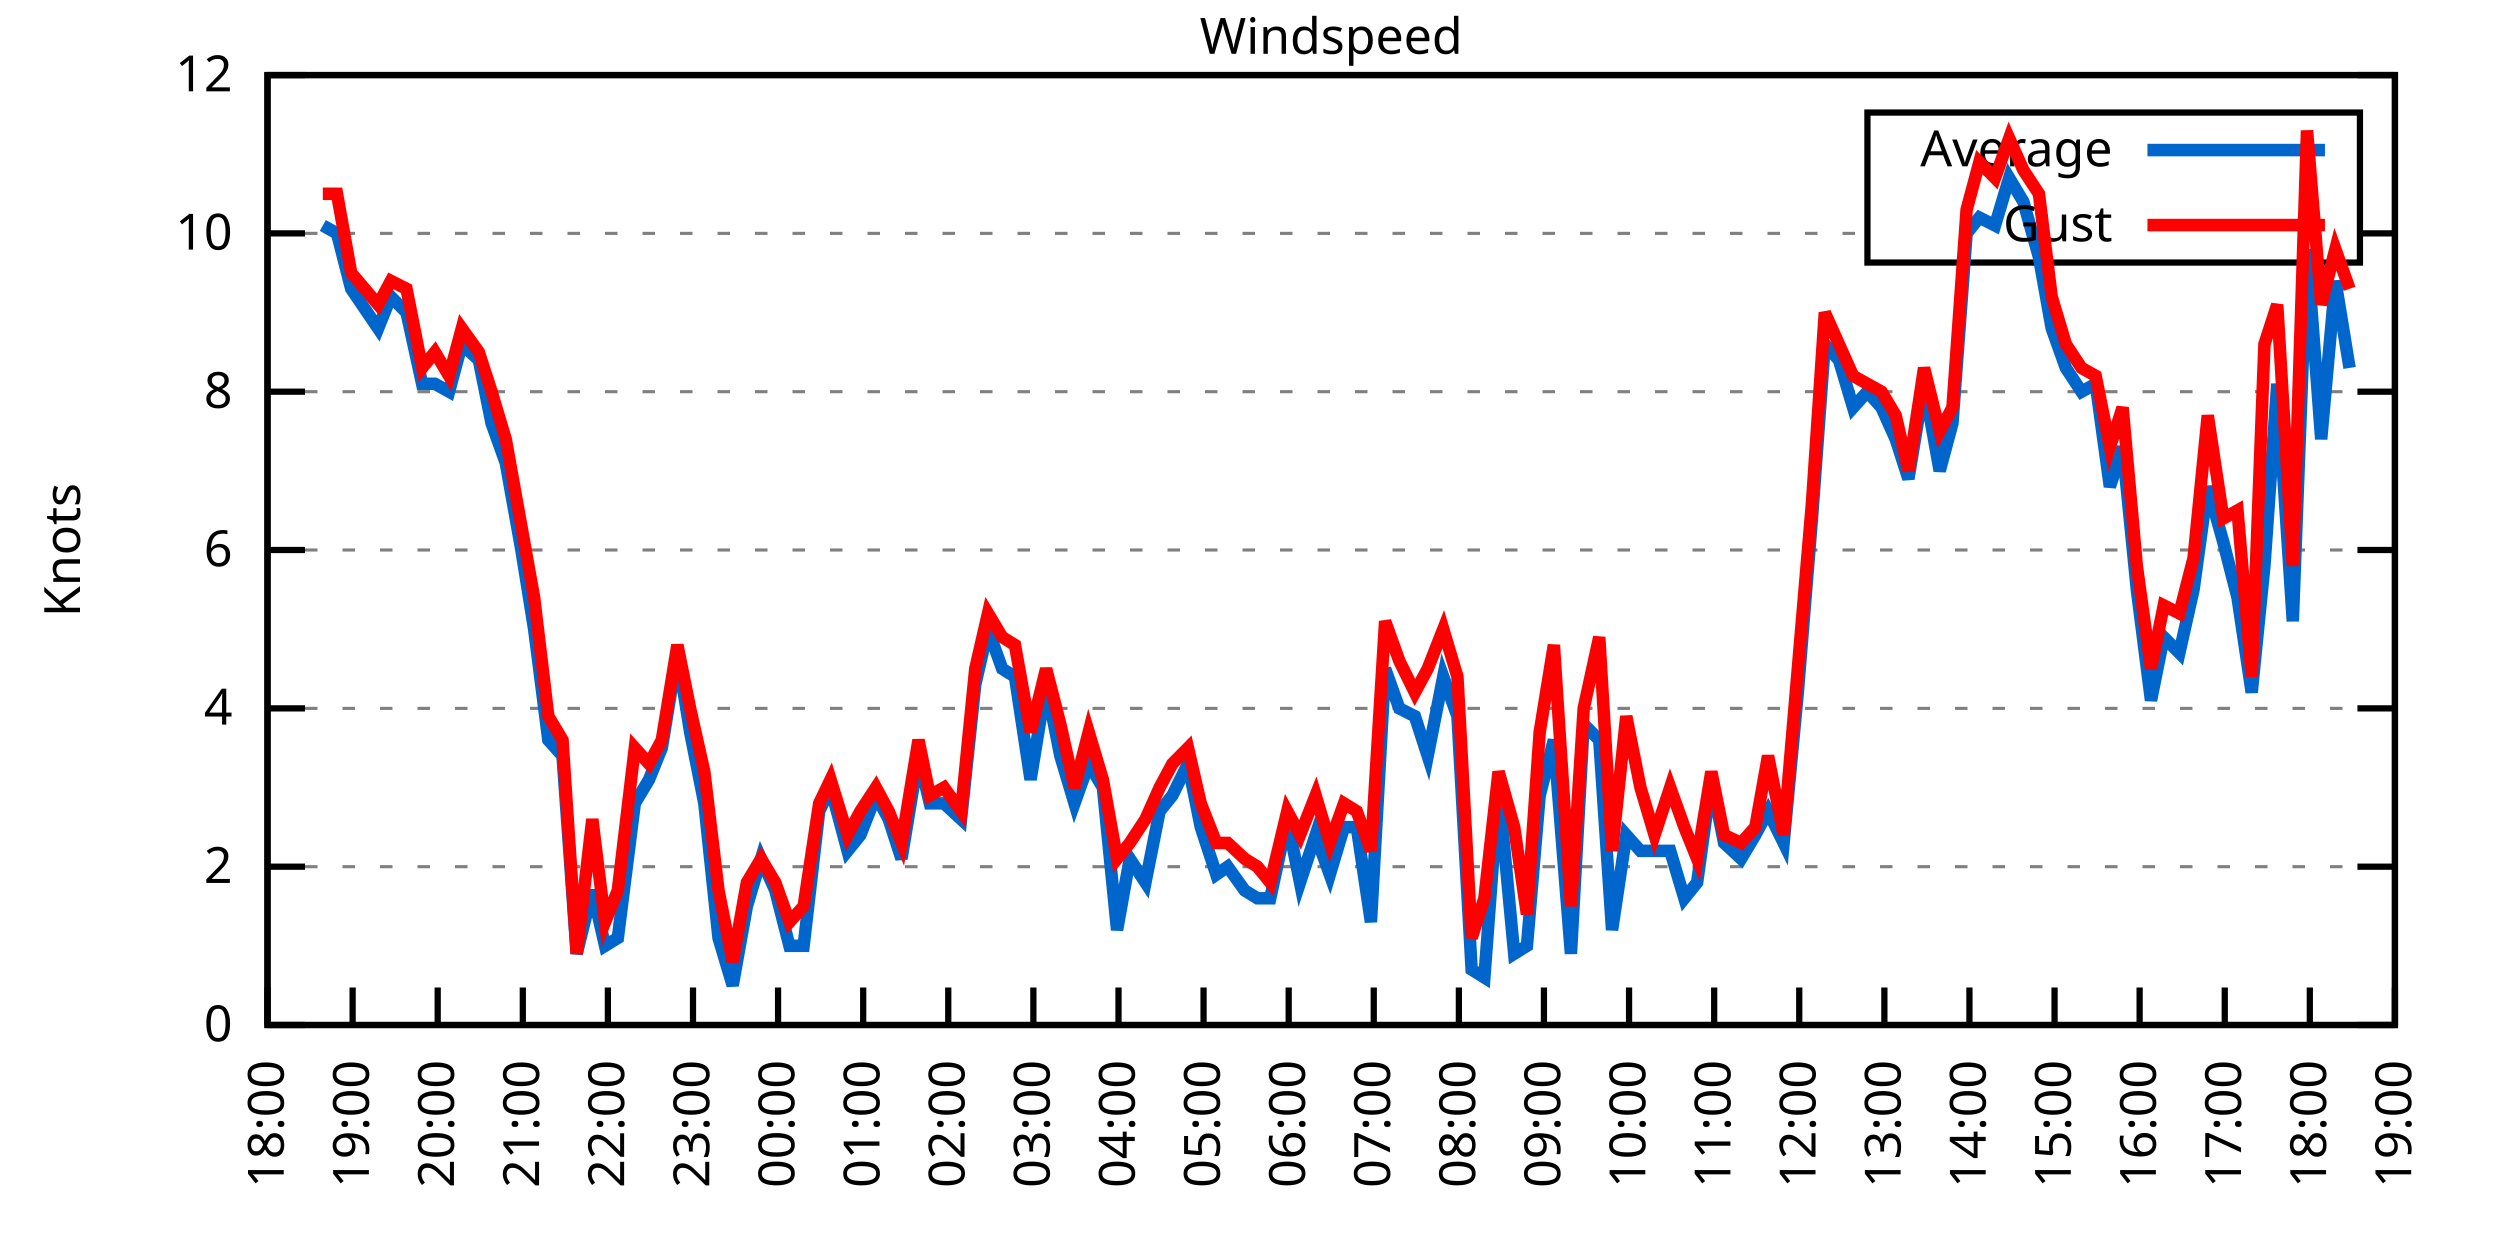
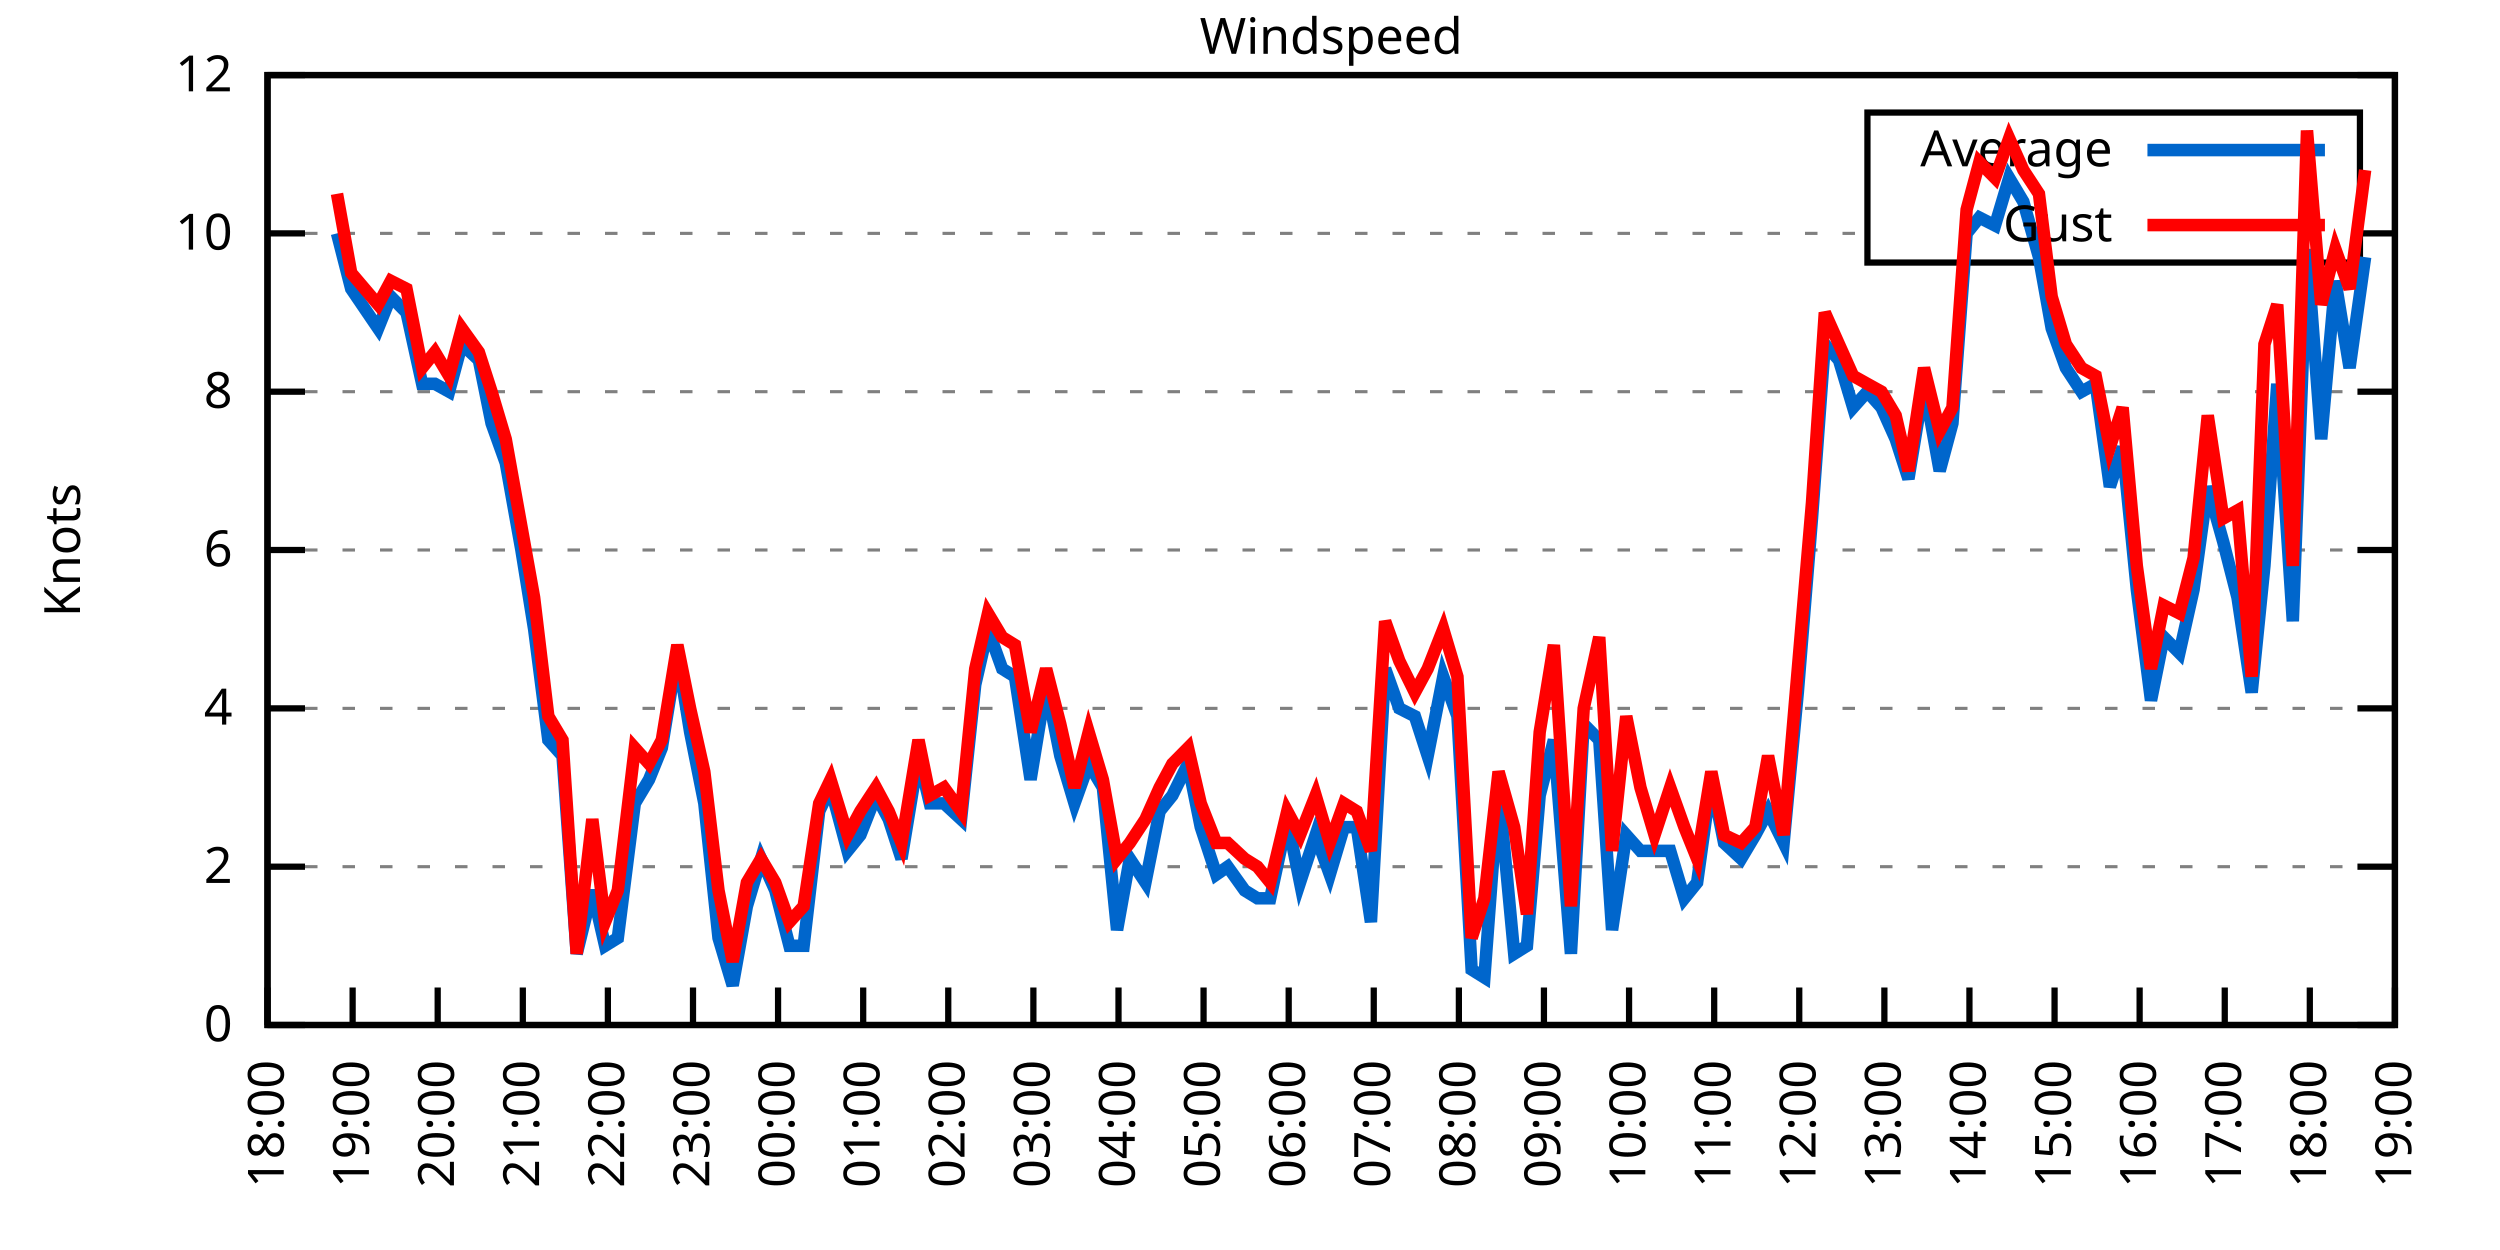
<svg xmlns="http://www.w3.org/2000/svg" xmlns:xlink="http://www.w3.org/1999/xlink" width="400" height="200" viewBox="0 0 400 200">
  <g id="gnuplot_canvas">
    <rect x="0" y="0" width="400" height="200" fill="none" />
    <defs>
      <circle id="gpDot" r="0.5" stroke-width="0.5" stroke="currentColor" />
      <path id="gpPt0" stroke-width="0.333" stroke="currentColor" d="M-1,0 h2 M0,-1 v2" />
      <path id="gpPt1" stroke-width="0.333" stroke="currentColor" d="M-1,-1 L1,1 M1,-1 L-1,1" />
      <path id="gpPt2" stroke-width="0.333" stroke="currentColor" d="M-1,0 L1,0 M0,-1 L0,1 M-1,-1 L1,1 M-1,1 L1,-1" />
      <rect id="gpPt3" stroke-width="0.333" stroke="currentColor" x="-1" y="-1" width="2" height="2" />
      <rect id="gpPt4" stroke-width="0.333" stroke="currentColor" fill="currentColor" x="-1" y="-1" width="2" height="2" />
      <circle id="gpPt5" stroke-width="0.333" stroke="currentColor" cx="0" cy="0" r="1" />
      <use xlink:href="#gpPt5" id="gpPt6" fill="currentColor" stroke="none" />
      <path id="gpPt7" stroke-width="0.333" stroke="currentColor" d="M0,-1.33 L-1.33,0.67 L1.33,0.67 z" />
      <use xlink:href="#gpPt7" id="gpPt8" fill="currentColor" stroke="none" />
      <use xlink:href="#gpPt7" id="gpPt9" stroke="currentColor" transform="rotate(180)" />
      <use xlink:href="#gpPt9" id="gpPt10" fill="currentColor" stroke="none" />
      <use xlink:href="#gpPt3" id="gpPt11" stroke="currentColor" transform="rotate(45)" />
      <use xlink:href="#gpPt11" id="gpPt12" fill="currentColor" stroke="none" />
      <path id="gpPt13" stroke-width="0.333" stroke="currentColor" d="M0,1.330 L1.265,0.411 L0.782,-1.067 L-0.782,-1.076 L-1.265,0.411 z" />
      <use xlink:href="#gpPt13" id="gpPt14" fill="currentColor" stroke="none" />
      <filter id="textbox" filterUnits="objectBoundingBox" x="0" y="0" height="1" width="1">
        <feFlood flood-color="white" flood-opacity="1" result="bgnd" />
        <feComposite in="SourceGraphic" in2="bgnd" operator="atop" />
      </filter>
      <filter id="greybox" filterUnits="objectBoundingBox" x="0" y="0" height="1" width="1">
        <feFlood flood-color="lightgrey" flood-opacity="1" result="grey" />
        <feComposite in="SourceGraphic" in2="grey" operator="atop" />
      </filter>
    </defs>
    <g fill="none" color="white" stroke="currentColor" stroke-width="1.00" stroke-linecap="butt" stroke-linejoin="miter">
</g>
    <g fill="none" color="black" stroke="currentColor" stroke-width="1.00" stroke-linecap="butt" stroke-linejoin="miter">
      <g stroke="none" shape-rendering="crispEdges">
        <polygon fill="rgb(255, 255, 255)" points="42.80,164.00 383.18,164.00 383.18,12.02 42.80,12.02 " />
      </g>
    </g>
    <g fill="none" color="black" stroke="currentColor" stroke-width="1.00" stroke-linecap="butt" stroke-linejoin="miter">
</g>
    <g fill="none" color="black" stroke="black" stroke-width="0.50" stroke-linecap="butt" stroke-linejoin="miter">
</g>
    <g fill="none" color="gray" stroke="currentColor" stroke-width="0.50" stroke-linecap="butt" stroke-linejoin="miter">
      <path stroke="gray" stroke-dasharray="2,4" class="gridline" d="M42.80,164.00 L383.19,164.00  " />
    </g>
    <g fill="none" color="gray" stroke="gray" stroke-width="1.00" stroke-linecap="butt" stroke-linejoin="miter">
</g>
    <g fill="none" color="black" stroke="currentColor" stroke-width="1.00" stroke-linecap="butt" stroke-linejoin="miter">
      <path stroke="black" d="M42.80,164.00 L48.80,164.00 M383.19,164.00 L377.19,164.00  " />
      <g transform="translate(37.20,166.60)" stroke="none" fill="black" font-family="Sans" font-size="8.00" text-anchor="end">
        <text>
          <tspan font-family="Sans"> 0</tspan>
        </text>
      </g>
    </g>
    <g fill="none" color="black" stroke="currentColor" stroke-width="1.00" stroke-linecap="butt" stroke-linejoin="miter">
</g>
    <g fill="none" color="black" stroke="black" stroke-width="0.50" stroke-linecap="butt" stroke-linejoin="miter">
</g>
    <g fill="none" color="gray" stroke="currentColor" stroke-width="0.50" stroke-linecap="butt" stroke-linejoin="miter">
      <path stroke="gray" stroke-dasharray="2,4" class="gridline" d="M42.80,138.67 L383.19,138.67  " />
    </g>
    <g fill="none" color="gray" stroke="gray" stroke-width="1.00" stroke-linecap="butt" stroke-linejoin="miter">
</g>
    <g fill="none" color="black" stroke="currentColor" stroke-width="1.00" stroke-linecap="butt" stroke-linejoin="miter">
      <path stroke="black" d="M42.80,138.67 L48.80,138.67 M383.19,138.67 L377.19,138.67  " />
      <g transform="translate(37.20,141.27)" stroke="none" fill="black" font-family="Sans" font-size="8.00" text-anchor="end">
        <text>
          <tspan font-family="Sans"> 2</tspan>
        </text>
      </g>
    </g>
    <g fill="none" color="black" stroke="currentColor" stroke-width="1.00" stroke-linecap="butt" stroke-linejoin="miter">
</g>
    <g fill="none" color="black" stroke="black" stroke-width="0.50" stroke-linecap="butt" stroke-linejoin="miter">
</g>
    <g fill="none" color="gray" stroke="currentColor" stroke-width="0.50" stroke-linecap="butt" stroke-linejoin="miter">
      <path stroke="gray" stroke-dasharray="2,4" class="gridline" d="M42.80,113.34 L383.19,113.34  " />
    </g>
    <g fill="none" color="gray" stroke="gray" stroke-width="1.00" stroke-linecap="butt" stroke-linejoin="miter">
</g>
    <g fill="none" color="black" stroke="currentColor" stroke-width="1.00" stroke-linecap="butt" stroke-linejoin="miter">
      <path stroke="black" d="M42.80,113.34 L48.80,113.34 M383.19,113.34 L377.19,113.34  " />
      <g transform="translate(37.20,115.94)" stroke="none" fill="black" font-family="Sans" font-size="8.00" text-anchor="end">
        <text>
          <tspan font-family="Sans"> 4</tspan>
        </text>
      </g>
    </g>
    <g fill="none" color="black" stroke="currentColor" stroke-width="1.00" stroke-linecap="butt" stroke-linejoin="miter">
</g>
    <g fill="none" color="black" stroke="black" stroke-width="0.50" stroke-linecap="butt" stroke-linejoin="miter">
</g>
    <g fill="none" color="gray" stroke="currentColor" stroke-width="0.50" stroke-linecap="butt" stroke-linejoin="miter">
      <path stroke="gray" stroke-dasharray="2,4" class="gridline" d="M42.80,88.00 L383.19,88.00  " />
    </g>
    <g fill="none" color="gray" stroke="gray" stroke-width="1.00" stroke-linecap="butt" stroke-linejoin="miter">
</g>
    <g fill="none" color="black" stroke="currentColor" stroke-width="1.00" stroke-linecap="butt" stroke-linejoin="miter">
      <path stroke="black" d="M42.80,88.00 L48.80,88.00 M383.19,88.00 L377.19,88.00  " />
      <g transform="translate(37.20,90.60)" stroke="none" fill="black" font-family="Sans" font-size="8.00" text-anchor="end">
        <text>
          <tspan font-family="Sans"> 6</tspan>
        </text>
      </g>
    </g>
    <g fill="none" color="black" stroke="currentColor" stroke-width="1.00" stroke-linecap="butt" stroke-linejoin="miter">
</g>
    <g fill="none" color="black" stroke="black" stroke-width="0.50" stroke-linecap="butt" stroke-linejoin="miter">
</g>
    <g fill="none" color="gray" stroke="currentColor" stroke-width="0.50" stroke-linecap="butt" stroke-linejoin="miter">
      <path stroke="gray" stroke-dasharray="2,4" class="gridline" d="M42.80,62.67 L383.19,62.67  " />
    </g>
    <g fill="none" color="gray" stroke="gray" stroke-width="1.00" stroke-linecap="butt" stroke-linejoin="miter">
</g>
    <g fill="none" color="black" stroke="currentColor" stroke-width="1.00" stroke-linecap="butt" stroke-linejoin="miter">
      <path stroke="black" d="M42.80,62.67 L48.80,62.67 M383.19,62.67 L377.19,62.67  " />
      <g transform="translate(37.20,65.27)" stroke="none" fill="black" font-family="Sans" font-size="8.00" text-anchor="end">
        <text>
          <tspan font-family="Sans"> 8</tspan>
        </text>
      </g>
    </g>
    <g fill="none" color="black" stroke="currentColor" stroke-width="1.00" stroke-linecap="butt" stroke-linejoin="miter">
</g>
    <g fill="none" color="black" stroke="black" stroke-width="0.50" stroke-linecap="butt" stroke-linejoin="miter">
</g>
    <g fill="none" color="gray" stroke="currentColor" stroke-width="0.50" stroke-linecap="butt" stroke-linejoin="miter">
      <path stroke="gray" stroke-dasharray="2,4" class="gridline" d="M42.80,37.34 L298.79,37.34 M377.59,37.34 L383.19,37.34  " />
    </g>
    <g fill="none" color="gray" stroke="gray" stroke-width="1.00" stroke-linecap="butt" stroke-linejoin="miter">
</g>
    <g fill="none" color="black" stroke="currentColor" stroke-width="1.00" stroke-linecap="butt" stroke-linejoin="miter">
      <path stroke="black" d="M42.80,37.34 L48.80,37.34 M383.19,37.34 L377.19,37.34  " />
      <g transform="translate(37.20,39.94)" stroke="none" fill="black" font-family="Sans" font-size="8.00" text-anchor="end">
        <text>
          <tspan font-family="Sans"> 10</tspan>
        </text>
      </g>
    </g>
    <g fill="none" color="black" stroke="currentColor" stroke-width="1.00" stroke-linecap="butt" stroke-linejoin="miter">
</g>
    <g fill="none" color="black" stroke="black" stroke-width="0.50" stroke-linecap="butt" stroke-linejoin="miter">
</g>
    <g fill="none" color="gray" stroke="currentColor" stroke-width="0.50" stroke-linecap="butt" stroke-linejoin="miter">
      <path stroke="gray" stroke-dasharray="2,4" class="gridline" d="M42.80,12.01 L383.19,12.01  " />
    </g>
    <g fill="none" color="gray" stroke="gray" stroke-width="1.00" stroke-linecap="butt" stroke-linejoin="miter">
</g>
    <g fill="none" color="black" stroke="currentColor" stroke-width="1.00" stroke-linecap="butt" stroke-linejoin="miter">
      <path stroke="black" d="M42.80,12.01 L48.80,12.01 M383.19,12.01 L377.19,12.01  " />
      <g transform="translate(37.20,14.61)" stroke="none" fill="black" font-family="Sans" font-size="8.00" text-anchor="end">
        <text>
          <tspan font-family="Sans"> 12</tspan>
        </text>
      </g>
    </g>
    <g fill="none" color="black" stroke="currentColor" stroke-width="1.00" stroke-linecap="butt" stroke-linejoin="miter">
      <path stroke="black" d="M42.80,164.00 L42.80,158.00  " />
      <g transform="translate(45.40,169.60) rotate(270.00)" stroke="none" fill="black" font-family="Sans" font-size="8.00" text-anchor="end">
        <text>
          <tspan font-family="Sans">18:00</tspan>
        </text>
      </g>
    </g>
    <g fill="none" color="black" stroke="currentColor" stroke-width="1.00" stroke-linecap="butt" stroke-linejoin="miter">
      <path stroke="black" d="M56.42,164.00 L56.42,158.00  " />
      <g transform="translate(59.02,169.60) rotate(270.00)" stroke="none" fill="black" font-family="Sans" font-size="8.00" text-anchor="end">
        <text>
          <tspan font-family="Sans">19:00</tspan>
        </text>
      </g>
    </g>
    <g fill="none" color="black" stroke="currentColor" stroke-width="1.00" stroke-linecap="butt" stroke-linejoin="miter">
      <path stroke="black" d="M70.03,164.00 L70.03,158.00  " />
      <g transform="translate(72.63,169.60) rotate(270.00)" stroke="none" fill="black" font-family="Sans" font-size="8.00" text-anchor="end">
        <text>
          <tspan font-family="Sans">20:00</tspan>
        </text>
      </g>
    </g>
    <g fill="none" color="black" stroke="currentColor" stroke-width="1.00" stroke-linecap="butt" stroke-linejoin="miter">
      <path stroke="black" d="M83.65,164.00 L83.65,158.00  " />
      <g transform="translate(86.25,169.60) rotate(270.00)" stroke="none" fill="black" font-family="Sans" font-size="8.00" text-anchor="end">
        <text>
          <tspan font-family="Sans">21:00</tspan>
        </text>
      </g>
    </g>
    <g fill="none" color="black" stroke="currentColor" stroke-width="1.00" stroke-linecap="butt" stroke-linejoin="miter">
      <path stroke="black" d="M97.26,164.00 L97.26,158.00  " />
      <g transform="translate(99.86,169.60) rotate(270.00)" stroke="none" fill="black" font-family="Sans" font-size="8.00" text-anchor="end">
        <text>
          <tspan font-family="Sans">22:00</tspan>
        </text>
      </g>
    </g>
    <g fill="none" color="black" stroke="currentColor" stroke-width="1.00" stroke-linecap="butt" stroke-linejoin="miter">
      <path stroke="black" d="M110.88,164.00 L110.88,158.00  " />
      <g transform="translate(113.48,169.60) rotate(270.00)" stroke="none" fill="black" font-family="Sans" font-size="8.00" text-anchor="end">
        <text>
          <tspan font-family="Sans">23:00</tspan>
        </text>
      </g>
    </g>
    <g fill="none" color="black" stroke="currentColor" stroke-width="1.00" stroke-linecap="butt" stroke-linejoin="miter">
      <path stroke="black" d="M124.49,164.00 L124.49,158.00  " />
      <g transform="translate(127.09,169.60) rotate(270.00)" stroke="none" fill="black" font-family="Sans" font-size="8.00" text-anchor="end">
        <text>
          <tspan font-family="Sans">00:00</tspan>
        </text>
      </g>
    </g>
    <g fill="none" color="black" stroke="currentColor" stroke-width="1.00" stroke-linecap="butt" stroke-linejoin="miter">
      <path stroke="black" d="M138.11,164.00 L138.11,158.00  " />
      <g transform="translate(140.71,169.60) rotate(270.00)" stroke="none" fill="black" font-family="Sans" font-size="8.00" text-anchor="end">
        <text>
          <tspan font-family="Sans">01:00</tspan>
        </text>
      </g>
    </g>
    <g fill="none" color="black" stroke="currentColor" stroke-width="1.00" stroke-linecap="butt" stroke-linejoin="miter">
      <path stroke="black" d="M151.72,164.00 L151.72,158.00  " />
      <g transform="translate(154.32,169.60) rotate(270.00)" stroke="none" fill="black" font-family="Sans" font-size="8.00" text-anchor="end">
        <text>
          <tspan font-family="Sans">02:00</tspan>
        </text>
      </g>
    </g>
    <g fill="none" color="black" stroke="currentColor" stroke-width="1.00" stroke-linecap="butt" stroke-linejoin="miter">
      <path stroke="black" d="M165.34,164.00 L165.34,158.00  " />
      <g transform="translate(167.94,169.60) rotate(270.00)" stroke="none" fill="black" font-family="Sans" font-size="8.00" text-anchor="end">
        <text>
          <tspan font-family="Sans">03:00</tspan>
        </text>
      </g>
    </g>
    <g fill="none" color="black" stroke="currentColor" stroke-width="1.00" stroke-linecap="butt" stroke-linejoin="miter">
      <path stroke="black" d="M178.96,164.00 L178.96,158.00  " />
      <g transform="translate(181.56,169.60) rotate(270.00)" stroke="none" fill="black" font-family="Sans" font-size="8.00" text-anchor="end">
        <text>
          <tspan font-family="Sans">04:00</tspan>
        </text>
      </g>
    </g>
    <g fill="none" color="black" stroke="currentColor" stroke-width="1.00" stroke-linecap="butt" stroke-linejoin="miter">
      <path stroke="black" d="M192.57,164.00 L192.57,158.00  " />
      <g transform="translate(195.17,169.60) rotate(270.00)" stroke="none" fill="black" font-family="Sans" font-size="8.00" text-anchor="end">
        <text>
          <tspan font-family="Sans">05:00</tspan>
        </text>
      </g>
    </g>
    <g fill="none" color="black" stroke="currentColor" stroke-width="1.00" stroke-linecap="butt" stroke-linejoin="miter">
      <path stroke="black" d="M206.19,164.00 L206.19,158.00  " />
      <g transform="translate(208.79,169.60) rotate(270.00)" stroke="none" fill="black" font-family="Sans" font-size="8.00" text-anchor="end">
        <text>
          <tspan font-family="Sans">06:00</tspan>
        </text>
      </g>
    </g>
    <g fill="none" color="black" stroke="currentColor" stroke-width="1.00" stroke-linecap="butt" stroke-linejoin="miter">
      <path stroke="black" d="M219.80,164.00 L219.80,158.00  " />
      <g transform="translate(222.40,169.60) rotate(270.00)" stroke="none" fill="black" font-family="Sans" font-size="8.00" text-anchor="end">
        <text>
          <tspan font-family="Sans">07:00</tspan>
        </text>
      </g>
    </g>
    <g fill="none" color="black" stroke="currentColor" stroke-width="1.00" stroke-linecap="butt" stroke-linejoin="miter">
      <path stroke="black" d="M233.42,164.00 L233.42,158.00  " />
      <g transform="translate(236.02,169.60) rotate(270.00)" stroke="none" fill="black" font-family="Sans" font-size="8.00" text-anchor="end">
        <text>
          <tspan font-family="Sans">08:00</tspan>
        </text>
      </g>
    </g>
    <g fill="none" color="black" stroke="currentColor" stroke-width="1.00" stroke-linecap="butt" stroke-linejoin="miter">
      <path stroke="black" d="M247.03,164.00 L247.03,158.00  " />
      <g transform="translate(249.63,169.60) rotate(270.00)" stroke="none" fill="black" font-family="Sans" font-size="8.00" text-anchor="end">
        <text>
          <tspan font-family="Sans">09:00</tspan>
        </text>
      </g>
    </g>
    <g fill="none" color="black" stroke="currentColor" stroke-width="1.00" stroke-linecap="butt" stroke-linejoin="miter">
      <path stroke="black" d="M260.65,164.00 L260.65,158.00  " />
      <g transform="translate(263.25,169.60) rotate(270.00)" stroke="none" fill="black" font-family="Sans" font-size="8.00" text-anchor="end">
        <text>
          <tspan font-family="Sans">10:00</tspan>
        </text>
      </g>
    </g>
    <g fill="none" color="black" stroke="currentColor" stroke-width="1.00" stroke-linecap="butt" stroke-linejoin="miter">
      <path stroke="black" d="M274.27,164.00 L274.27,158.00  " />
      <g transform="translate(276.87,169.60) rotate(270.00)" stroke="none" fill="black" font-family="Sans" font-size="8.00" text-anchor="end">
        <text>
          <tspan font-family="Sans">11:00</tspan>
        </text>
      </g>
    </g>
    <g fill="none" color="black" stroke="currentColor" stroke-width="1.00" stroke-linecap="butt" stroke-linejoin="miter">
      <path stroke="black" d="M287.88,164.00 L287.88,158.00  " />
      <g transform="translate(290.48,169.60) rotate(270.00)" stroke="none" fill="black" font-family="Sans" font-size="8.00" text-anchor="end">
        <text>
          <tspan font-family="Sans">12:00</tspan>
        </text>
      </g>
    </g>
    <g fill="none" color="black" stroke="currentColor" stroke-width="1.00" stroke-linecap="butt" stroke-linejoin="miter">
      <path stroke="black" d="M301.50,164.00 L301.50,158.00  " />
      <g transform="translate(304.10,169.60) rotate(270.00)" stroke="none" fill="black" font-family="Sans" font-size="8.00" text-anchor="end">
        <text>
          <tspan font-family="Sans">13:00</tspan>
        </text>
      </g>
    </g>
    <g fill="none" color="black" stroke="currentColor" stroke-width="1.00" stroke-linecap="butt" stroke-linejoin="miter">
      <path stroke="black" d="M315.11,164.00 L315.11,158.00  " />
      <g transform="translate(317.71,169.60) rotate(270.00)" stroke="none" fill="black" font-family="Sans" font-size="8.00" text-anchor="end">
        <text>
          <tspan font-family="Sans">14:00</tspan>
        </text>
      </g>
    </g>
    <g fill="none" color="black" stroke="currentColor" stroke-width="1.00" stroke-linecap="butt" stroke-linejoin="miter">
      <path stroke="black" d="M328.73,164.00 L328.73,158.00  " />
      <g transform="translate(331.33,169.60) rotate(270.00)" stroke="none" fill="black" font-family="Sans" font-size="8.00" text-anchor="end">
        <text>
          <tspan font-family="Sans">15:00</tspan>
        </text>
      </g>
    </g>
    <g fill="none" color="black" stroke="currentColor" stroke-width="1.00" stroke-linecap="butt" stroke-linejoin="miter">
      <path stroke="black" d="M342.34,164.00 L342.34,158.00  " />
      <g transform="translate(344.94,169.60) rotate(270.00)" stroke="none" fill="black" font-family="Sans" font-size="8.00" text-anchor="end">
        <text>
          <tspan font-family="Sans">16:00</tspan>
        </text>
      </g>
    </g>
    <g fill="none" color="black" stroke="currentColor" stroke-width="1.00" stroke-linecap="butt" stroke-linejoin="miter">
      <path stroke="black" d="M355.96,164.00 L355.96,158.00  " />
      <g transform="translate(358.56,169.60) rotate(270.00)" stroke="none" fill="black" font-family="Sans" font-size="8.00" text-anchor="end">
        <text>
          <tspan font-family="Sans">17:00</tspan>
        </text>
      </g>
    </g>
    <g fill="none" color="black" stroke="currentColor" stroke-width="1.00" stroke-linecap="butt" stroke-linejoin="miter">
      <path stroke="black" d="M369.57,164.00 L369.57,158.00  " />
      <g transform="translate(372.17,169.60) rotate(270.00)" stroke="none" fill="black" font-family="Sans" font-size="8.00" text-anchor="end">
        <text>
          <tspan font-family="Sans">18:00</tspan>
        </text>
      </g>
    </g>
    <g fill="none" color="black" stroke="currentColor" stroke-width="1.00" stroke-linecap="butt" stroke-linejoin="miter">
      <path stroke="black" d="M383.19,164.00 L383.19,158.00  " />
      <g transform="translate(385.79,169.60) rotate(270.00)" stroke="none" fill="black" font-family="Sans" font-size="8.00" text-anchor="end">
        <text>
          <tspan font-family="Sans">19:00</tspan>
        </text>
      </g>
    </g>
    <g fill="none" color="black" stroke="currentColor" stroke-width="1.00" stroke-linecap="butt" stroke-linejoin="miter">
</g>
    <g fill="none" color="black" stroke="currentColor" stroke-width="1.00" stroke-linecap="butt" stroke-linejoin="miter">
      <path stroke="black" d="M42.80,12.01 L42.80,164.00 L383.19,164.00 L383.19,12.01 L42.80,12.01 Z  " />
    </g>
    <g fill="none" color="black" stroke="currentColor" stroke-width="1.00" stroke-linecap="butt" stroke-linejoin="miter">
</g>
    <g fill="none" color="black" stroke="currentColor" stroke-width="1.00" stroke-linecap="butt" stroke-linejoin="miter">
      <path stroke="black" d="M298.79,42.01 L298.79,18.01 L377.59,18.01 L377.59,42.01 L298.79,42.01 Z  " />
    </g>
    <g id="Windspeed_plot_1">
      <g fill="none" color="white" stroke="black" stroke-width="2.00" stroke-linecap="butt" stroke-linejoin="miter">
</g>
      <g fill="none" color="black" stroke="currentColor" stroke-width="2.00" stroke-linecap="butt" stroke-linejoin="miter">
        <g transform="translate(337.99,26.61)" stroke="none" fill="black" font-family="Sans" font-size="8.00" text-anchor="end">
          <text>
            <tspan font-family="Sans">Average</tspan>
          </text>
        </g>
      </g>
      <g fill="none" color="black" stroke="currentColor" stroke-width="2.00" stroke-linecap="butt" stroke-linejoin="miter">
-         <path stroke="rgb(  0, 102, 204)" d="M343.59,24.01 L371.99,24.01 M51.65,36.08 L53.92,37.34 L56.19,46.21 L60.50,52.54 L62.54,47.47 L65.04,50.01   L67.54,61.41 L69.58,61.41 L71.85,62.67 L73.89,55.07 L76.61,57.61 L78.65,67.74 L80.92,74.07 L83.42,88.00   L85.46,100.67 L87.73,118.40 L90.00,120.94 L92.27,152.60 L94.77,142.47 L96.81,151.33 L98.85,150.07 L101.57,128.54   L103.84,124.74 L105.89,119.67 L108.38,104.47 L110.42,117.14 L112.69,128.54 L114.96,150.07 L117.23,157.67 L119.50,145.00   L121.77,137.40 L124.04,142.47 L126.31,151.33 L128.58,151.33 L131.07,129.80 L132.89,126.00 L135.61,136.14 L137.66,133.60   L140.15,127.27 L142.19,131.07 L144.24,137.40 L146.96,120.94 L148.77,128.54 L151.04,128.54 L153.77,131.07 L156.04,109.54   L158.08,100.67 L160.35,107.00 L162.39,108.27 L164.89,124.74 L167.38,109.54 L169.65,120.94 L171.92,128.54 L174.19,122.20   L176.46,126.00 L178.73,148.80 L180.77,137.40 L183.27,141.20 L185.54,129.80 L187.58,127.27 L190.08,122.20 L192.12,132.34   L194.61,139.93 L196.43,138.67 L199.15,142.47 L201.19,143.73 L203.24,143.73 L205.96,131.07 L208.00,141.20 L210.50,133.60   L212.77,139.93 L215.04,132.34 L217.08,132.34 L219.35,147.53 L221.62,107.00 L223.89,113.34 L226.38,114.60 L228.43,120.94   L230.92,108.27 L233.19,114.60 L235.46,155.13 L237.50,156.40 L239.77,126.00 L242.27,152.60 L244.31,151.33 L246.35,127.27   L248.62,118.40 L251.35,152.60 L253.39,115.87 L255.88,118.40 L257.93,148.80 L260.20,133.60 L262.47,136.14 L264.73,136.14   L267.23,136.14 L269.50,143.73 L271.54,141.20 L273.81,124.74 L275.85,134.87 L278.58,137.40 L280.85,133.60 L282.89,129.80   L285.38,134.87 L287.65,110.80 L289.92,82.94 L291.97,55.07 L294.23,57.61 L296.50,65.21 L298.77,62.67 L301.04,65.21   L303.31,70.27 L305.35,76.61 L307.85,61.41 L310.35,75.34 L312.39,67.74 L314.66,37.34 L316.70,34.81 L319.20,36.08   L321.47,28.48 L323.74,32.28 L326.23,41.14 L328.27,52.54 L330.54,58.87 L333.04,62.67 L335.31,61.41 L337.58,77.87   L339.62,71.54 L341.89,94.34 L344.16,112.07 L346.20,101.94 L348.70,104.47 L350.97,94.34 L353.24,77.87 L355.73,86.74   L358.00,95.60 L360.27,110.80 L362.31,90.54 L364.36,61.41 L366.85,99.40 L369.12,39.87 L371.39,70.27 L373.66,44.94   L375.93,58.87  " />
+         <path stroke="rgb(  0, 102, 204)" d="M343.59,24.01 L371.99,24.01 M53.92,37.34 L56.19,46.21 L60.50,52.54 L62.54,47.47 L65.04,50.01 L67.54,61.41   L69.58,61.41 L71.85,62.67 L73.89,55.07 L76.61,57.61 L78.65,67.74 L80.92,74.07 L83.42,88.00 L85.46,100.67   L87.73,118.40 L90.00,120.94 L92.27,152.60 L94.77,142.47 L96.81,151.33 L98.85,150.07 L101.57,128.54 L103.84,124.74   L105.89,119.67 L108.38,104.47 L110.42,117.14 L112.69,128.54 L114.96,150.07 L117.23,157.67 L119.50,145.00 L121.77,137.40   L124.04,142.47 L126.31,151.33 L128.58,151.33 L131.07,129.80 L132.89,126.00 L135.61,136.14 L137.66,133.60 L140.15,127.27   L142.19,131.07 L144.24,137.40 L146.96,120.94 L148.77,128.54 L151.04,128.54 L153.77,131.07 L156.04,109.54 L158.08,100.67   L160.35,107.00 L162.39,108.27 L164.89,124.74 L167.38,109.54 L169.65,120.94 L171.92,128.54 L174.19,122.20 L176.46,126.00   L178.73,148.80 L180.77,137.40 L183.27,141.20 L185.54,129.80 L187.58,127.27 L190.08,122.20 L192.12,132.34 L194.61,139.93   L196.43,138.67 L199.15,142.47 L201.19,143.73 L203.24,143.73 L205.96,131.07 L208.00,141.20 L210.50,133.60 L212.77,139.93   L215.04,132.34 L217.08,132.34 L219.35,147.53 L221.62,107.00 L223.89,113.34 L226.38,114.60 L228.43,120.94 L230.92,108.27   L233.19,114.60 L235.46,155.13 L237.50,156.40 L239.77,126.00 L242.27,152.60 L244.31,151.33 L246.35,127.27 L248.62,118.40   L251.35,152.60 L253.39,115.87 L255.88,118.40 L257.93,148.80 L260.20,133.60 L262.47,136.14 L264.73,136.14 L267.23,136.14   L269.50,143.73 L271.54,141.20 L273.81,124.74 L275.85,134.87 L278.58,137.40 L280.85,133.60 L282.89,129.80 L285.38,134.87   L287.65,110.80 L289.92,82.94 L291.97,55.07 L294.23,57.61 L296.50,65.21 L298.77,62.67 L301.04,65.21 L303.31,70.27   L305.35,76.61 L307.85,61.41 L310.35,75.34 L312.39,67.74 L314.66,37.34 L316.70,34.81 L319.20,36.08 L321.47,28.48   L323.74,32.28 L326.23,41.14 L328.27,52.54 L330.54,58.87 L333.04,62.67 L335.31,61.41 L337.58,77.87 L339.62,71.54   L341.89,94.34 L344.16,112.07 L346.20,101.94 L348.70,104.47 L350.97,94.34 L353.24,77.87 L355.73,86.74 L358.00,95.60   L360.27,110.80 L362.31,90.54 L364.36,61.41 L366.85,99.40 L369.12,39.87 L371.39,70.27 L373.66,44.94 L375.93,58.87   L378.42,41.14  " />
      </g>
    </g>
    <g id="Windspeed_plot_2">
      <g fill="none" color="black" stroke="currentColor" stroke-width="2.00" stroke-linecap="butt" stroke-linejoin="miter">
        <g transform="translate(337.99,38.61)" stroke="none" fill="black" font-family="Sans" font-size="8.00" text-anchor="end">
          <text>
            <tspan font-family="Sans">Gust</tspan>
          </text>
        </g>
      </g>
      <g fill="none" color="black" stroke="currentColor" stroke-width="2.00" stroke-linecap="butt" stroke-linejoin="miter">
-         <path stroke="rgb(255,   0,   0)" d="M343.59,36.01 L371.99,36.01 M51.65,31.01 L53.92,31.01 L56.19,43.67 L60.50,48.74 L62.54,44.94 L65.04,46.21   L67.54,58.87 L69.58,56.34 L71.85,60.14 L73.89,52.54 L76.61,56.34 L78.65,62.67 L80.92,70.27 L83.42,84.21   L85.46,95.60 L87.73,114.60 L90.00,118.40 L92.27,152.60 L94.77,131.07 L96.81,147.53 L98.85,142.47 L101.57,119.67   L103.84,122.20 L105.89,118.40 L108.38,103.20 L110.42,113.34 L112.69,123.47 L114.96,142.47 L117.23,153.87 L119.50,141.20   L121.77,137.40 L124.04,141.20 L126.31,147.53 L128.58,145.00 L131.07,128.54 L132.89,124.74 L135.61,133.60 L137.66,129.80   L140.15,126.00 L142.19,129.80 L144.24,134.87 L146.96,118.40 L148.77,127.27 L151.04,126.00 L153.77,129.80 L156.04,107.00   L158.08,98.14 L160.35,101.94 L162.39,103.20 L164.89,117.14 L167.38,107.00 L169.65,115.87 L171.92,126.00 L174.19,117.14   L176.46,124.74 L178.73,137.40 L180.77,134.87 L183.27,131.07 L185.54,126.00 L187.58,122.20 L190.08,119.67 L192.12,128.54   L194.61,134.87 L196.43,134.87 L199.15,137.40 L201.19,138.67 L203.24,141.20 L205.96,129.80 L208.00,133.60 L210.50,127.27   L212.77,134.87 L215.04,128.54 L217.08,129.80 L219.35,136.14 L221.62,99.40 L223.89,105.74 L226.38,110.80 L228.43,107.00   L230.92,100.67 L233.19,108.27 L235.46,150.07 L237.50,143.73 L239.77,123.47 L242.27,132.34 L244.31,146.27 L246.35,117.14   L248.62,103.20 L251.35,145.00 L253.39,113.34 L255.88,101.94 L257.93,136.14 L260.20,114.60 L262.47,126.00 L264.73,133.60   L267.23,126.00 L269.50,132.34 L271.54,137.40 L273.81,123.47 L275.85,133.60 L278.58,134.87 L280.85,132.34 L282.89,120.94   L285.38,133.60 L287.65,107.00 L289.92,80.41 L291.97,50.01 L294.23,55.07 L296.50,60.14 L298.77,61.41 L301.04,62.67   L303.31,66.47 L305.35,75.34 L307.85,58.87 L310.35,69.01 L312.39,65.21 L314.66,33.54 L316.70,25.94 L319.20,28.48   L321.47,22.14 L323.74,27.21 L326.23,31.01 L328.27,47.47 L330.54,55.07 L333.04,58.87 L335.31,60.14 L337.58,71.54   L339.62,65.21 L341.89,90.54 L344.16,107.00 L346.20,96.87 L348.70,98.14 L350.97,89.27 L353.24,66.47 L355.73,82.94   L358.00,81.67 L360.27,108.27 L362.31,55.07 L364.36,48.74 L366.85,90.54 L369.12,20.88 L371.39,48.74 L373.66,39.87   L375.93,46.21  " />
+         <path stroke="rgb(255,   0,   0)" d="M343.59,36.01 L371.99,36.01 M53.92,31.01 L56.19,43.67 L60.50,48.74 L62.54,44.94 L65.04,46.21 L67.54,58.87   L69.58,56.34 L71.85,60.14 L73.89,52.54 L76.61,56.34 L78.65,62.67 L80.92,70.27 L83.42,84.21 L85.46,95.60   L87.73,114.60 L90.00,118.40 L92.27,152.60 L94.77,131.07 L96.81,147.53 L98.85,142.47 L101.57,119.67 L103.84,122.20   L105.89,118.40 L108.38,103.20 L110.42,113.34 L112.69,123.47 L114.96,142.47 L117.23,153.87 L119.50,141.20 L121.77,137.40   L124.04,141.20 L126.31,147.53 L128.58,145.00 L131.07,128.54 L132.89,124.74 L135.61,133.60 L137.66,129.80 L140.15,126.00   L142.19,129.80 L144.24,134.87 L146.96,118.40 L148.77,127.27 L151.04,126.00 L153.77,129.80 L156.04,107.00 L158.08,98.14   L160.35,101.94 L162.39,103.20 L164.89,117.14 L167.38,107.00 L169.65,115.87 L171.92,126.00 L174.19,117.14 L176.46,124.74   L178.73,137.40 L180.77,134.87 L183.27,131.07 L185.54,126.00 L187.58,122.20 L190.08,119.67 L192.12,128.54 L194.61,134.87   L196.43,134.87 L199.15,137.40 L201.19,138.67 L203.24,141.20 L205.96,129.80 L208.00,133.60 L210.50,127.27 L212.77,134.87   L215.04,128.54 L217.08,129.80 L219.35,136.14 L221.62,99.40 L223.89,105.74 L226.38,110.80 L228.43,107.00 L230.92,100.67   L233.19,108.27 L235.46,150.07 L237.50,143.73 L239.77,123.47 L242.27,132.34 L244.31,146.27 L246.35,117.14 L248.62,103.20   L251.35,145.00 L253.39,113.34 L255.88,101.94 L257.93,136.14 L260.20,114.60 L262.47,126.00 L264.73,133.60 L267.23,126.00   L269.50,132.34 L271.54,137.40 L273.81,123.47 L275.85,133.60 L278.58,134.87 L280.85,132.34 L282.89,120.94 L285.38,133.60   L287.65,107.00 L289.92,80.41 L291.97,50.01 L294.23,55.07 L296.50,60.14 L298.77,61.41 L301.04,62.67 L303.31,66.47   L305.35,75.34 L307.85,58.87 L310.35,69.01 L312.39,65.21 L314.66,33.54 L316.70,25.94 L319.20,28.48 L321.47,22.14   L323.74,27.21 L326.23,31.01 L328.27,47.47 L330.54,55.07 L333.04,58.87 L335.31,60.14 L337.58,71.54 L339.62,65.21   L341.89,90.54 L344.16,107.00 L346.20,96.87 L348.70,98.14 L350.97,89.27 L353.24,66.47 L355.73,82.94 L358.00,81.67   L360.27,108.27 L362.31,55.07 L364.36,48.74 L366.85,90.54 L369.12,20.88 L371.39,48.74 L373.66,39.87 L375.93,46.21   L378.42,27.21  " />
      </g>
    </g>
    <g fill="none" color="black" stroke="currentColor" stroke-width="2.00" stroke-linecap="butt" stroke-linejoin="miter">
</g>
    <g fill="none" color="black" stroke="black" stroke-width="1.00" stroke-linecap="butt" stroke-linejoin="miter">
</g>
    <g fill="none" color="black" stroke="currentColor" stroke-width="1.00" stroke-linecap="butt" stroke-linejoin="miter">
      <path stroke="black" d="M42.80,12.01 L42.80,164.00 L383.19,164.00 L383.19,12.01 L42.80,12.01 Z  " />
      <g transform="translate(12.80,88.01) rotate(270.00)" stroke="none" fill="black" font-family="Sans" font-size="8.00" text-anchor="middle">
        <text>
          <tspan font-family="Sans">Knots</tspan>
        </text>
      </g>
    </g>
    <g fill="none" color="black" stroke="currentColor" stroke-width="1.00" stroke-linecap="butt" stroke-linejoin="miter">
</g>
    <g fill="none" color="black" stroke="currentColor" stroke-width="1.00" stroke-linecap="butt" stroke-linejoin="miter">
      <g transform="translate(212.99,8.61)" stroke="none" fill="black" font-family="Sans" font-size="8.00" text-anchor="middle">
        <text>
          <tspan font-family="Sans">Windspeed</tspan>
        </text>
      </g>
    </g>
    <g fill="none" color="black" stroke="currentColor" stroke-width="1.00" stroke-linecap="butt" stroke-linejoin="miter">
</g>
  </g>
</svg>
